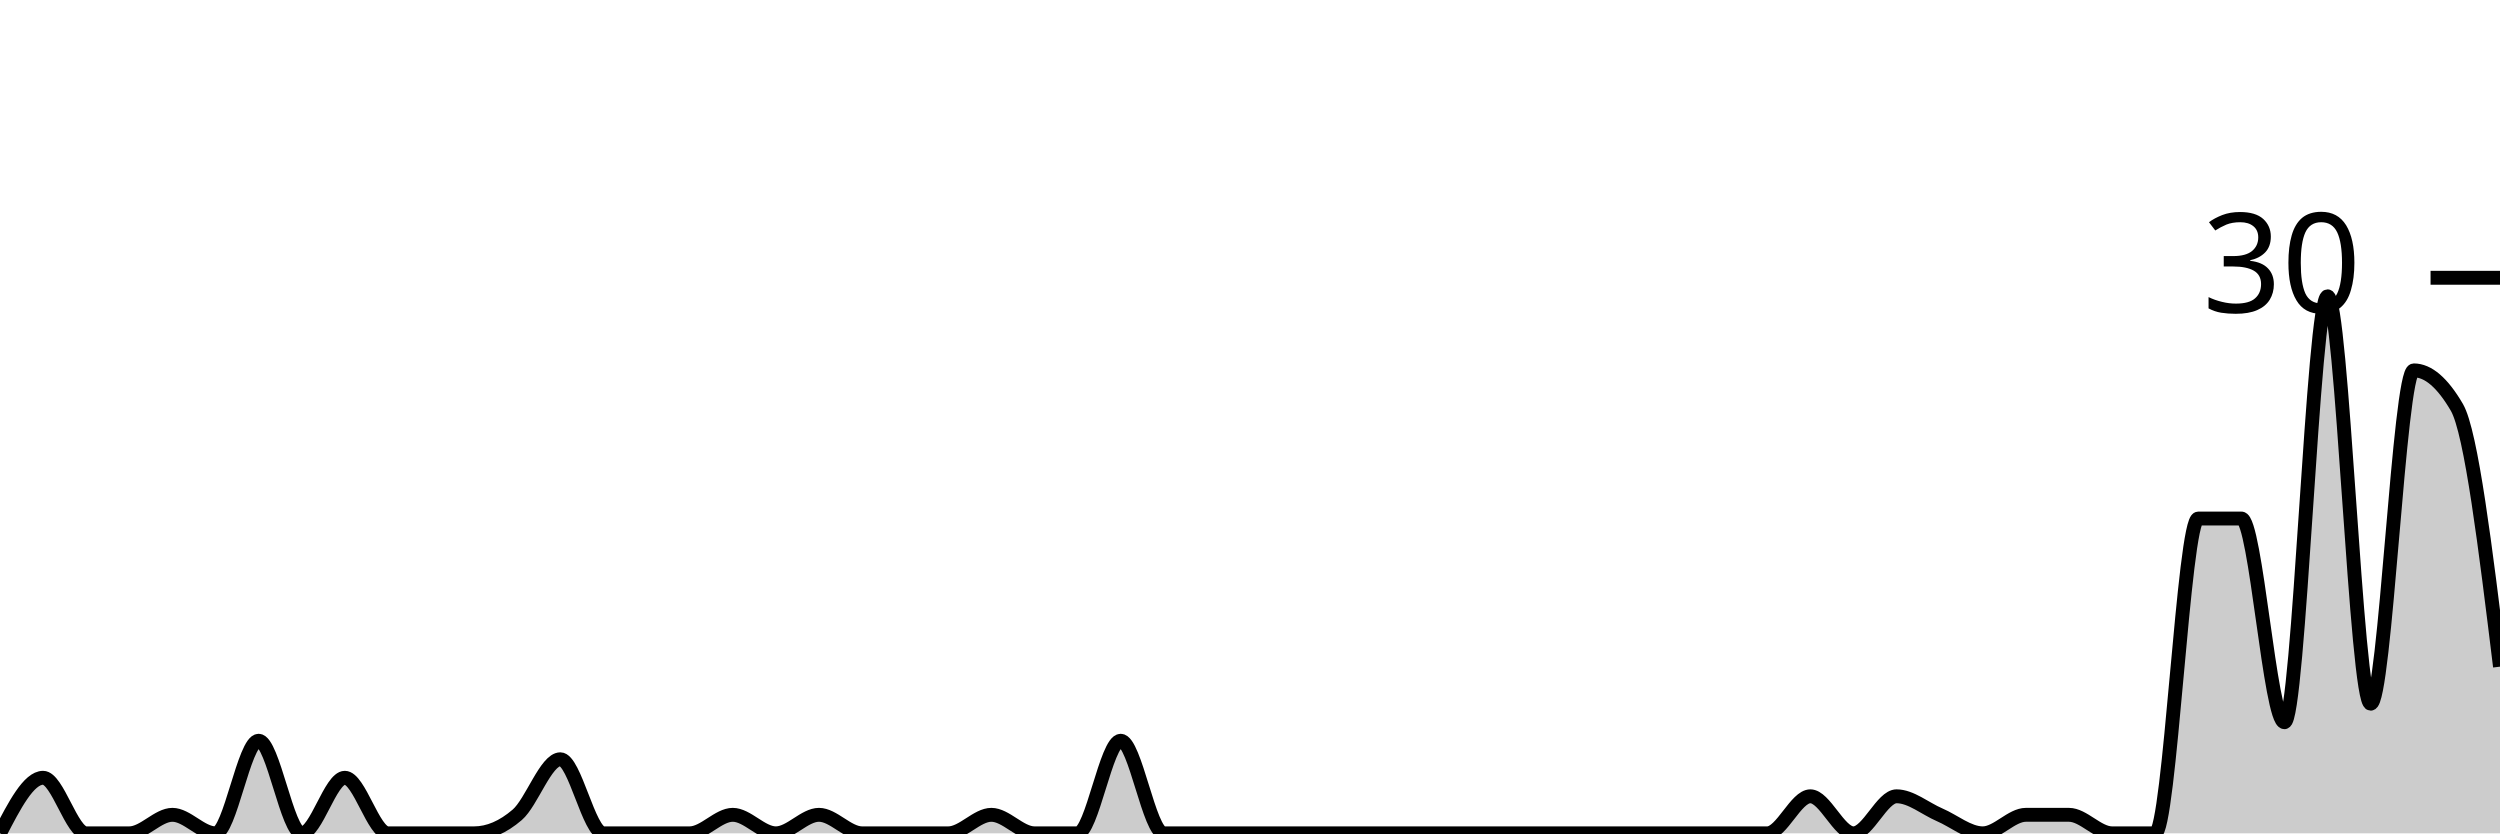
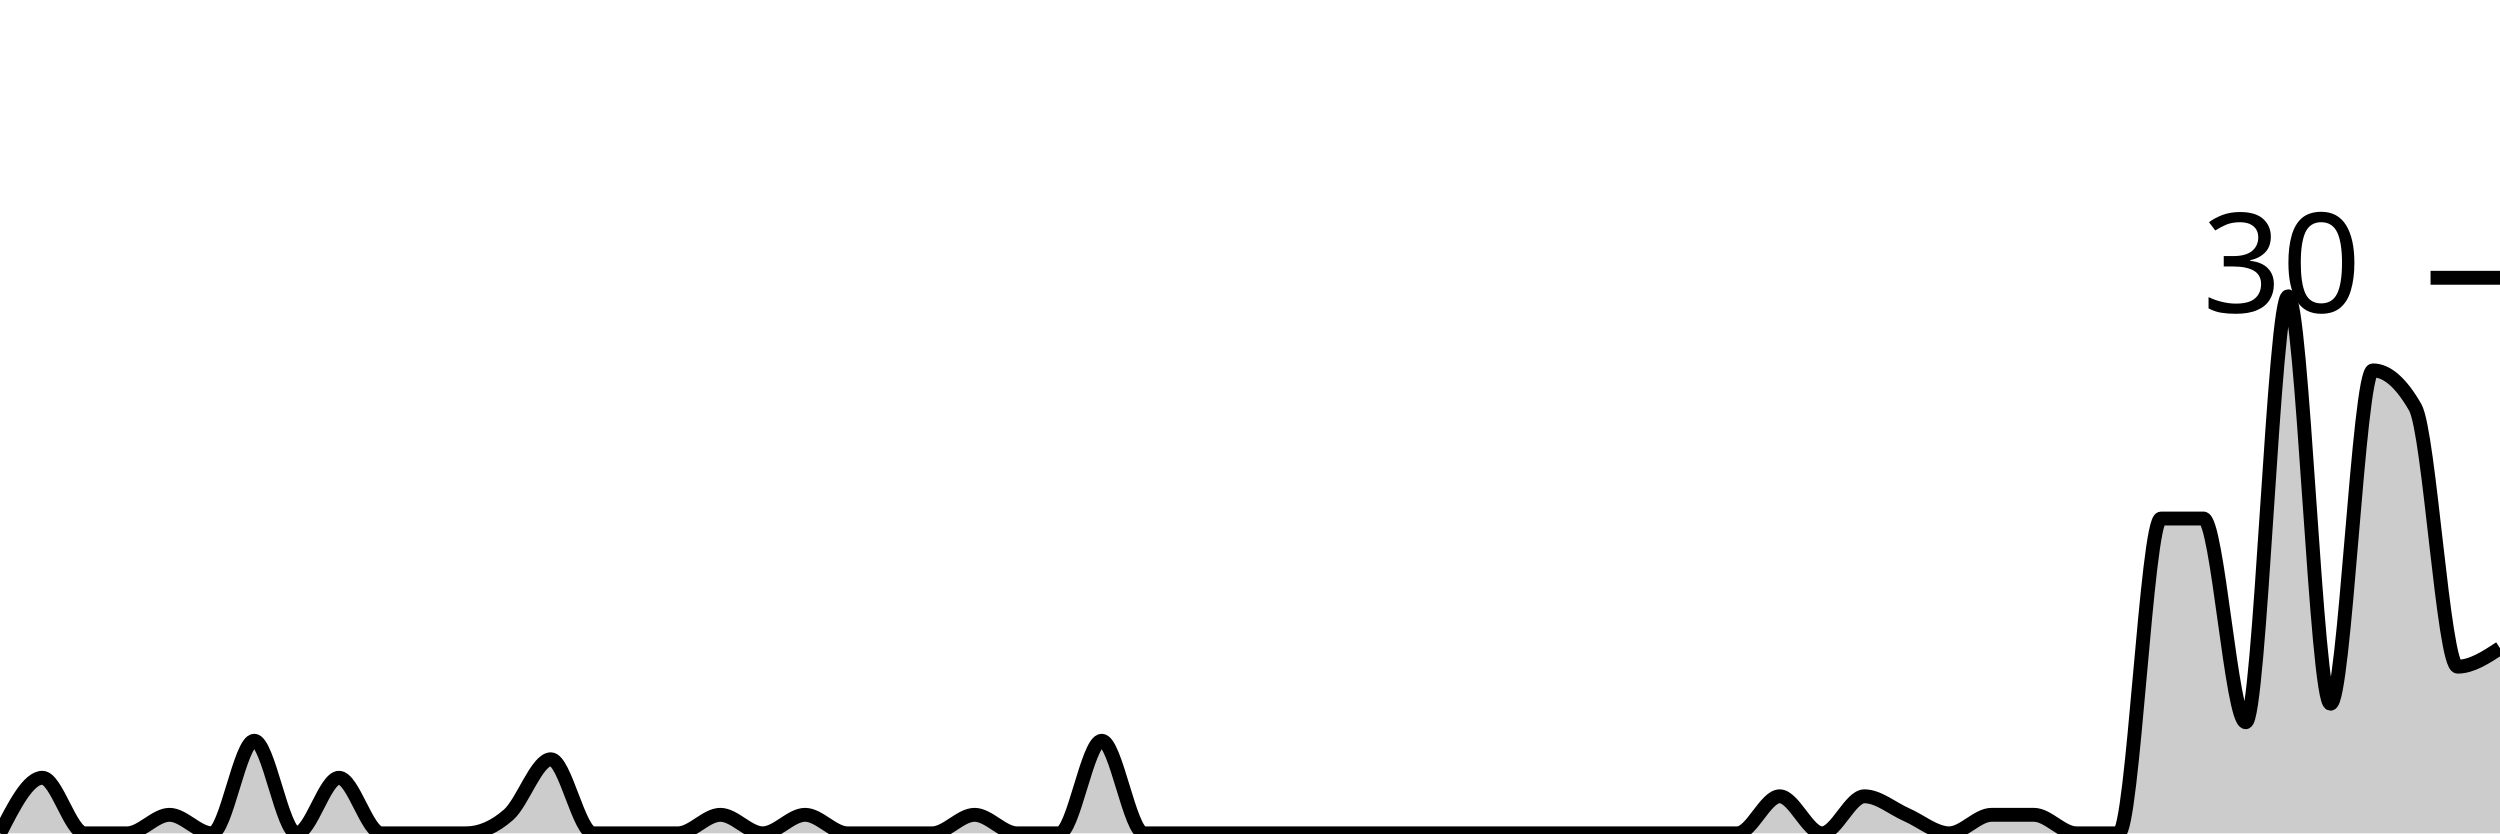
<svg xmlns="http://www.w3.org/2000/svg" viewBox="0 0 180 60">
  <g transform="translate(0,20)">
-     <path class="area" fill="rgba(0, 0, 0, 0.2)" d="M0,40C1.034,38,2.069,36,3.103,36C4.138,36,5.172,40,6.207,40C7.241,40,8.276,40,9.31,40C10.345,40,11.379,38.667,12.414,38.667C13.448,38.667,14.483,40,15.517,40C16.552,40,17.586,33.333,18.621,33.333C19.655,33.333,20.69,40,21.724,40C22.759,40,23.793,36,24.828,36C25.862,36,26.897,40,27.931,40C28.966,40,30,40,31.034,40C32.069,40,33.103,40,34.138,40C35.172,40,36.207,39.556,37.241,38.667C38.276,37.778,39.31,34.667,40.345,34.667C41.379,34.667,42.414,40,43.448,40C44.483,40,45.517,40,46.552,40C47.586,40,48.621,40,49.655,40C50.69,40,51.724,38.667,52.759,38.667C53.793,38.667,54.828,40,55.862,40C56.897,40,57.931,38.667,58.966,38.667C60,38.667,61.034,40,62.069,40C63.103,40,64.138,40,65.172,40C66.207,40,67.241,40,68.276,40C69.31,40,70.345,38.667,71.379,38.667C72.414,38.667,73.448,40,74.483,40C75.517,40,76.552,40,77.586,40C78.621,40,79.655,33.333,80.69,33.333C81.724,33.333,82.759,40,83.793,40C84.828,40,85.862,40,86.897,40C87.931,40,88.966,40,90,40C91.034,40,92.069,40,93.103,40C94.138,40,95.172,40,96.207,40C97.241,40,98.276,40,99.31,40C100.345,40,101.379,40,102.414,40C103.448,40,104.483,40,105.517,40C106.552,40,107.586,40,108.621,40C109.655,40,110.69,40,111.724,40C112.759,40,113.793,40,114.828,40C115.862,40,116.897,40,117.931,40C118.966,40,120,40,121.034,40C122.069,40,123.103,40,124.138,40C125.172,40,126.207,40,127.241,40C128.276,40,129.31,37.333,130.345,37.333C131.379,37.333,132.414,40,133.448,40C134.483,40,135.517,37.333,136.552,37.333C137.586,37.333,138.621,38.222,139.655,38.667C140.69,39.111,141.724,40,142.759,40C143.793,40,144.828,38.667,145.862,38.667C146.897,38.667,147.931,38.667,148.966,38.667C150,38.667,151.034,40,152.069,40C153.103,40,154.138,40,155.172,40C156.207,40,157.241,17.333,158.276,17.333C159.31,17.333,160.345,17.333,161.379,17.333C162.414,17.333,163.448,32,164.483,32C165.517,32,166.552,1.333,167.586,1.333C168.621,1.333,169.655,30.667,170.69,30.667C171.724,30.667,172.759,6.667,173.793,6.667C174.828,6.667,175.862,7.556,176.897,9.333C177.931,11.111,178.966,19.556,180,28L180,40C178.966,40,177.931,40,176.897,40C175.862,40,174.828,40,173.793,40C172.759,40,171.724,40,170.69,40C169.655,40,168.621,40,167.586,40C166.552,40,165.517,40,164.483,40C163.448,40,162.414,40,161.379,40C160.345,40,159.31,40,158.276,40C157.241,40,156.207,40,155.172,40C154.138,40,153.103,40,152.069,40C151.034,40,150,40,148.966,40C147.931,40,146.897,40,145.862,40C144.828,40,143.793,40,142.759,40C141.724,40,140.69,40,139.655,40C138.621,40,137.586,40,136.552,40C135.517,40,134.483,40,133.448,40C132.414,40,131.379,40,130.345,40C129.31,40,128.276,40,127.241,40C126.207,40,125.172,40,124.138,40C123.103,40,122.069,40,121.034,40C120,40,118.966,40,117.931,40C116.897,40,115.862,40,114.828,40C113.793,40,112.759,40,111.724,40C110.69,40,109.655,40,108.621,40C107.586,40,106.552,40,105.517,40C104.483,40,103.448,40,102.414,40C101.379,40,100.345,40,99.31,40C98.276,40,97.241,40,96.207,40C95.172,40,94.138,40,93.103,40C92.069,40,91.034,40,90,40C88.966,40,87.931,40,86.897,40C85.862,40,84.828,40,83.793,40C82.759,40,81.724,40,80.69,40C79.655,40,78.621,40,77.586,40C76.552,40,75.517,40,74.483,40C73.448,40,72.414,40,71.379,40C70.345,40,69.31,40,68.276,40C67.241,40,66.207,40,65.172,40C64.138,40,63.103,40,62.069,40C61.034,40,60,40,58.966,40C57.931,40,56.897,40,55.862,40C54.828,40,53.793,40,52.759,40C51.724,40,50.69,40,49.655,40C48.621,40,47.586,40,46.552,40C45.517,40,44.483,40,43.448,40C42.414,40,41.379,40,40.345,40C39.31,40,38.276,40,37.241,40C36.207,40,35.172,40,34.138,40C33.103,40,32.069,40,31.034,40C30,40,28.966,40,27.931,40C26.897,40,25.862,40,24.828,40C23.793,40,22.759,40,21.724,40C20.69,40,19.655,40,18.621,40C17.586,40,16.552,40,15.517,40C14.483,40,13.448,40,12.414,40C11.379,40,10.345,40,9.31,40C8.276,40,7.241,40,6.207,40C5.172,40,4.138,40,3.103,40C2.069,40,1.034,40,0,40Z" />
-     <path class="line" stroke="black" fill="none" d="M0,40C1.034,38,2.069,36,3.103,36C4.138,36,5.172,40,6.207,40C7.241,40,8.276,40,9.31,40C10.345,40,11.379,38.667,12.414,38.667C13.448,38.667,14.483,40,15.517,40C16.552,40,17.586,33.333,18.621,33.333C19.655,33.333,20.69,40,21.724,40C22.759,40,23.793,36,24.828,36C25.862,36,26.897,40,27.931,40C28.966,40,30,40,31.034,40C32.069,40,33.103,40,34.138,40C35.172,40,36.207,39.556,37.241,38.667C38.276,37.778,39.31,34.667,40.345,34.667C41.379,34.667,42.414,40,43.448,40C44.483,40,45.517,40,46.552,40C47.586,40,48.621,40,49.655,40C50.69,40,51.724,38.667,52.759,38.667C53.793,38.667,54.828,40,55.862,40C56.897,40,57.931,38.667,58.966,38.667C60,38.667,61.034,40,62.069,40C63.103,40,64.138,40,65.172,40C66.207,40,67.241,40,68.276,40C69.31,40,70.345,38.667,71.379,38.667C72.414,38.667,73.448,40,74.483,40C75.517,40,76.552,40,77.586,40C78.621,40,79.655,33.333,80.69,33.333C81.724,33.333,82.759,40,83.793,40C84.828,40,85.862,40,86.897,40C87.931,40,88.966,40,90,40C91.034,40,92.069,40,93.103,40C94.138,40,95.172,40,96.207,40C97.241,40,98.276,40,99.31,40C100.345,40,101.379,40,102.414,40C103.448,40,104.483,40,105.517,40C106.552,40,107.586,40,108.621,40C109.655,40,110.69,40,111.724,40C112.759,40,113.793,40,114.828,40C115.862,40,116.897,40,117.931,40C118.966,40,120,40,121.034,40C122.069,40,123.103,40,124.138,40C125.172,40,126.207,40,127.241,40C128.276,40,129.31,37.333,130.345,37.333C131.379,37.333,132.414,40,133.448,40C134.483,40,135.517,37.333,136.552,37.333C137.586,37.333,138.621,38.222,139.655,38.667C140.69,39.111,141.724,40,142.759,40C143.793,40,144.828,38.667,145.862,38.667C146.897,38.667,147.931,38.667,148.966,38.667C150,38.667,151.034,40,152.069,40C153.103,40,154.138,40,155.172,40C156.207,40,157.241,17.333,158.276,17.333C159.31,17.333,160.345,17.333,161.379,17.333C162.414,17.333,163.448,32,164.483,32C165.517,32,166.552,1.333,167.586,1.333C168.621,1.333,169.655,30.667,170.69,30.667C171.724,30.667,172.759,6.667,173.793,6.667C174.828,6.667,175.862,7.556,176.897,9.333C177.931,11.111,178.966,19.556,180,28" />
+     <path class="area" fill="rgba(0, 0, 0, 0.2)" d="M0,40C1.017,38,2.034,36,3.051,36C4.068,36,5.085,40,6.102,40C7.119,40,8.136,40,9.153,40C10.169,40,11.186,38.667,12.203,38.667C13.22,38.667,14.237,40,15.254,40C16.271,40,17.288,33.333,18.305,33.333C19.322,33.333,20.339,40,21.356,40C22.373,40,23.39,36,24.407,36C25.424,36,26.441,40,27.458,40C28.475,40,29.492,40,30.508,40C31.525,40,32.542,40,33.559,40C34.576,40,35.593,39.556,36.61,38.667C37.627,37.778,38.644,34.667,39.661,34.667C40.678,34.667,41.695,40,42.712,40C43.729,40,44.746,40,45.763,40C46.78,40,47.797,40,48.814,40C49.831,40,50.847,38.667,51.864,38.667C52.881,38.667,53.898,40,54.915,40C55.932,40,56.949,38.667,57.966,38.667C58.983,38.667,60,40,61.017,40C62.034,40,63.051,40,64.068,40C65.085,40,66.102,40,67.119,40C68.136,40,69.153,38.667,70.169,38.667C71.186,38.667,72.203,40,73.22,40C74.237,40,75.254,40,76.271,40C77.288,40,78.305,33.333,79.322,33.333C80.339,33.333,81.356,40,82.373,40C83.39,40,84.407,40,85.424,40C86.441,40,87.458,40,88.475,40C89.492,40,90.508,40,91.525,40C92.542,40,93.559,40,94.576,40C95.593,40,96.61,40,97.627,40C98.644,40,99.661,40,100.678,40C101.695,40,102.712,40,103.729,40C104.746,40,105.763,40,106.78,40C107.797,40,108.814,40,109.831,40C110.847,40,111.864,40,112.881,40C113.898,40,114.915,40,115.932,40C116.949,40,117.966,40,118.983,40C120,40,121.017,40,122.034,40C123.051,40,124.068,40,125.085,40C126.102,40,127.119,37.333,128.136,37.333C129.153,37.333,130.169,40,131.186,40C132.203,40,133.22,37.333,134.237,37.333C135.254,37.333,136.271,38.222,137.288,38.667C138.305,39.111,139.322,40,140.339,40C141.356,40,142.373,38.667,143.39,38.667C144.407,38.667,145.424,38.667,146.441,38.667C147.458,38.667,148.475,40,149.492,40C150.508,40,151.525,40,152.542,40C153.559,40,154.576,17.333,155.593,17.333C156.61,17.333,157.627,17.333,158.644,17.333C159.661,17.333,160.678,32,161.695,32C162.712,32,163.729,1.333,164.746,1.333C165.763,1.333,166.78,30.667,167.797,30.667C168.814,30.667,169.831,6.667,170.847,6.667C171.864,6.667,172.881,7.556,173.898,9.333C174.915,11.111,175.932,28,176.949,28C177.966,28,178.983,27.333,180,26.667L180,40C178.983,40,177.966,40,176.949,40C175.932,40,174.915,40,173.898,40C172.881,40,171.864,40,170.847,40C169.831,40,168.814,40,167.797,40C166.78,40,165.763,40,164.746,40C163.729,40,162.712,40,161.695,40C160.678,40,159.661,40,158.644,40C157.627,40,156.61,40,155.593,40C154.576,40,153.559,40,152.542,40C151.525,40,150.508,40,149.492,40C148.475,40,147.458,40,146.441,40C145.424,40,144.407,40,143.39,40C142.373,40,141.356,40,140.339,40C139.322,40,138.305,40,137.288,40C136.271,40,135.254,40,134.237,40C133.22,40,132.203,40,131.186,40C130.169,40,129.153,40,128.136,40C127.119,40,126.102,40,125.085,40C124.068,40,123.051,40,122.034,40C121.017,40,120,40,118.983,40C117.966,40,116.949,40,115.932,40C114.915,40,113.898,40,112.881,40C111.864,40,110.847,40,109.831,40C108.814,40,107.797,40,106.78,40C105.763,40,104.746,40,103.729,40C102.712,40,101.695,40,100.678,40C99.661,40,98.644,40,97.627,40C96.61,40,95.593,40,94.576,40C93.559,40,92.542,40,91.525,40C90.508,40,89.492,40,88.475,40C87.458,40,86.441,40,85.424,40C84.407,40,83.39,40,82.373,40C81.356,40,80.339,40,79.322,40C78.305,40,77.288,40,76.271,40C75.254,40,74.237,40,73.22,40C72.203,40,71.186,40,70.169,40C69.153,40,68.136,40,67.119,40C66.102,40,65.085,40,64.068,40C63.051,40,62.034,40,61.017,40C60,40,58.983,40,57.966,40C56.949,40,55.932,40,54.915,40C53.898,40,52.881,40,51.864,40C50.847,40,49.831,40,48.814,40C47.797,40,46.78,40,45.763,40C44.746,40,43.729,40,42.712,40C41.695,40,40.678,40,39.661,40C38.644,40,37.627,40,36.61,40C35.593,40,34.576,40,33.559,40C32.542,40,31.525,40,30.508,40C29.492,40,28.475,40,27.458,40C26.441,40,25.424,40,24.407,40C23.39,40,22.373,40,21.356,40C20.339,40,19.322,40,18.305,40C17.288,40,16.271,40,15.254,40C14.237,40,13.22,40,12.203,40C11.186,40,10.169,40,9.153,40C8.136,40,7.119,40,6.102,40C5.085,40,4.068,40,3.051,40C2.034,40,1.017,40,0,40Z" />
+     <path class="line" stroke="black" fill="none" d="M0,40C1.017,38,2.034,36,3.051,36C4.068,36,5.085,40,6.102,40C7.119,40,8.136,40,9.153,40C10.169,40,11.186,38.667,12.203,38.667C13.22,38.667,14.237,40,15.254,40C16.271,40,17.288,33.333,18.305,33.333C19.322,33.333,20.339,40,21.356,40C22.373,40,23.39,36,24.407,36C25.424,36,26.441,40,27.458,40C28.475,40,29.492,40,30.508,40C31.525,40,32.542,40,33.559,40C34.576,40,35.593,39.556,36.61,38.667C37.627,37.778,38.644,34.667,39.661,34.667C40.678,34.667,41.695,40,42.712,40C43.729,40,44.746,40,45.763,40C46.78,40,47.797,40,48.814,40C49.831,40,50.847,38.667,51.864,38.667C52.881,38.667,53.898,40,54.915,40C55.932,40,56.949,38.667,57.966,38.667C58.983,38.667,60,40,61.017,40C62.034,40,63.051,40,64.068,40C65.085,40,66.102,40,67.119,40C68.136,40,69.153,38.667,70.169,38.667C71.186,38.667,72.203,40,73.22,40C74.237,40,75.254,40,76.271,40C77.288,40,78.305,33.333,79.322,33.333C80.339,33.333,81.356,40,82.373,40C83.39,40,84.407,40,85.424,40C86.441,40,87.458,40,88.475,40C89.492,40,90.508,40,91.525,40C92.542,40,93.559,40,94.576,40C95.593,40,96.61,40,97.627,40C98.644,40,99.661,40,100.678,40C101.695,40,102.712,40,103.729,40C104.746,40,105.763,40,106.78,40C107.797,40,108.814,40,109.831,40C110.847,40,111.864,40,112.881,40C113.898,40,114.915,40,115.932,40C116.949,40,117.966,40,118.983,40C120,40,121.017,40,122.034,40C123.051,40,124.068,40,125.085,40C126.102,40,127.119,37.333,128.136,37.333C129.153,37.333,130.169,40,131.186,40C132.203,40,133.22,37.333,134.237,37.333C135.254,37.333,136.271,38.222,137.288,38.667C138.305,39.111,139.322,40,140.339,40C141.356,40,142.373,38.667,143.39,38.667C144.407,38.667,145.424,38.667,146.441,38.667C147.458,38.667,148.475,40,149.492,40C150.508,40,151.525,40,152.542,40C153.559,40,154.576,17.333,155.593,17.333C156.61,17.333,157.627,17.333,158.644,17.333C159.661,17.333,160.678,32,161.695,32C162.712,32,163.729,1.333,164.746,1.333C165.763,1.333,166.78,30.667,167.797,30.667C168.814,30.667,169.831,6.667,170.847,6.667C171.864,6.667,172.881,7.556,173.898,9.333C174.915,11.111,175.932,28,176.949,28C177.966,28,178.983,27.333,180,26.667" />
    <path class="axis-ceiling" stroke-width="1" stroke="black" fill="none" d="M175,0L180,0" />
    <text class="axis-ceiling-label" font-family="sans-serif" text-anchor="end" font-size="10px" x="170" y="2.5">30</text>
  </g>
</svg>
